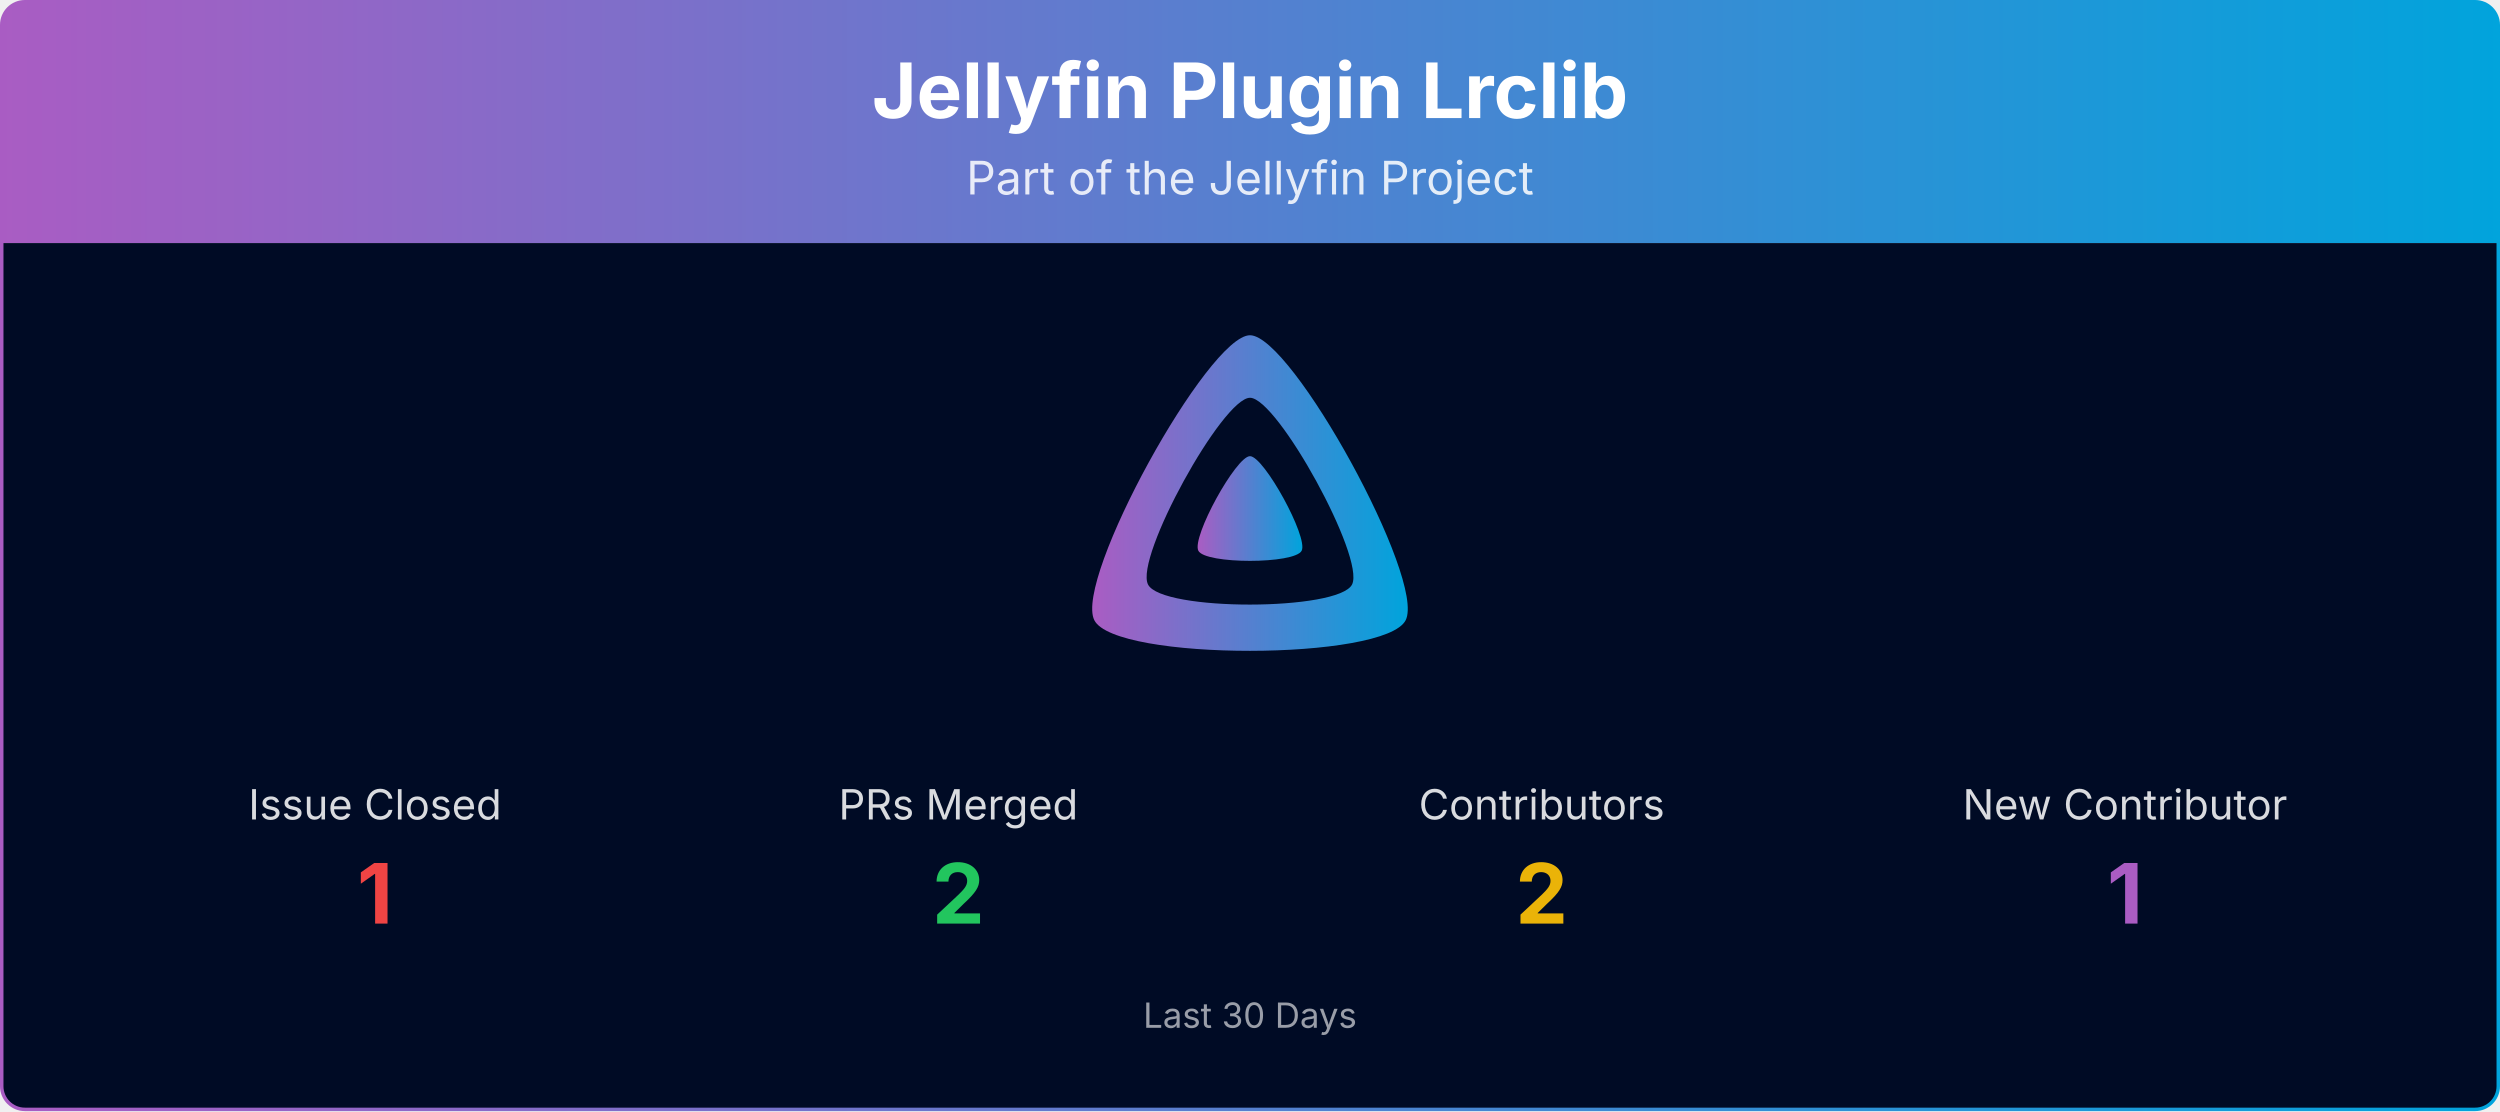
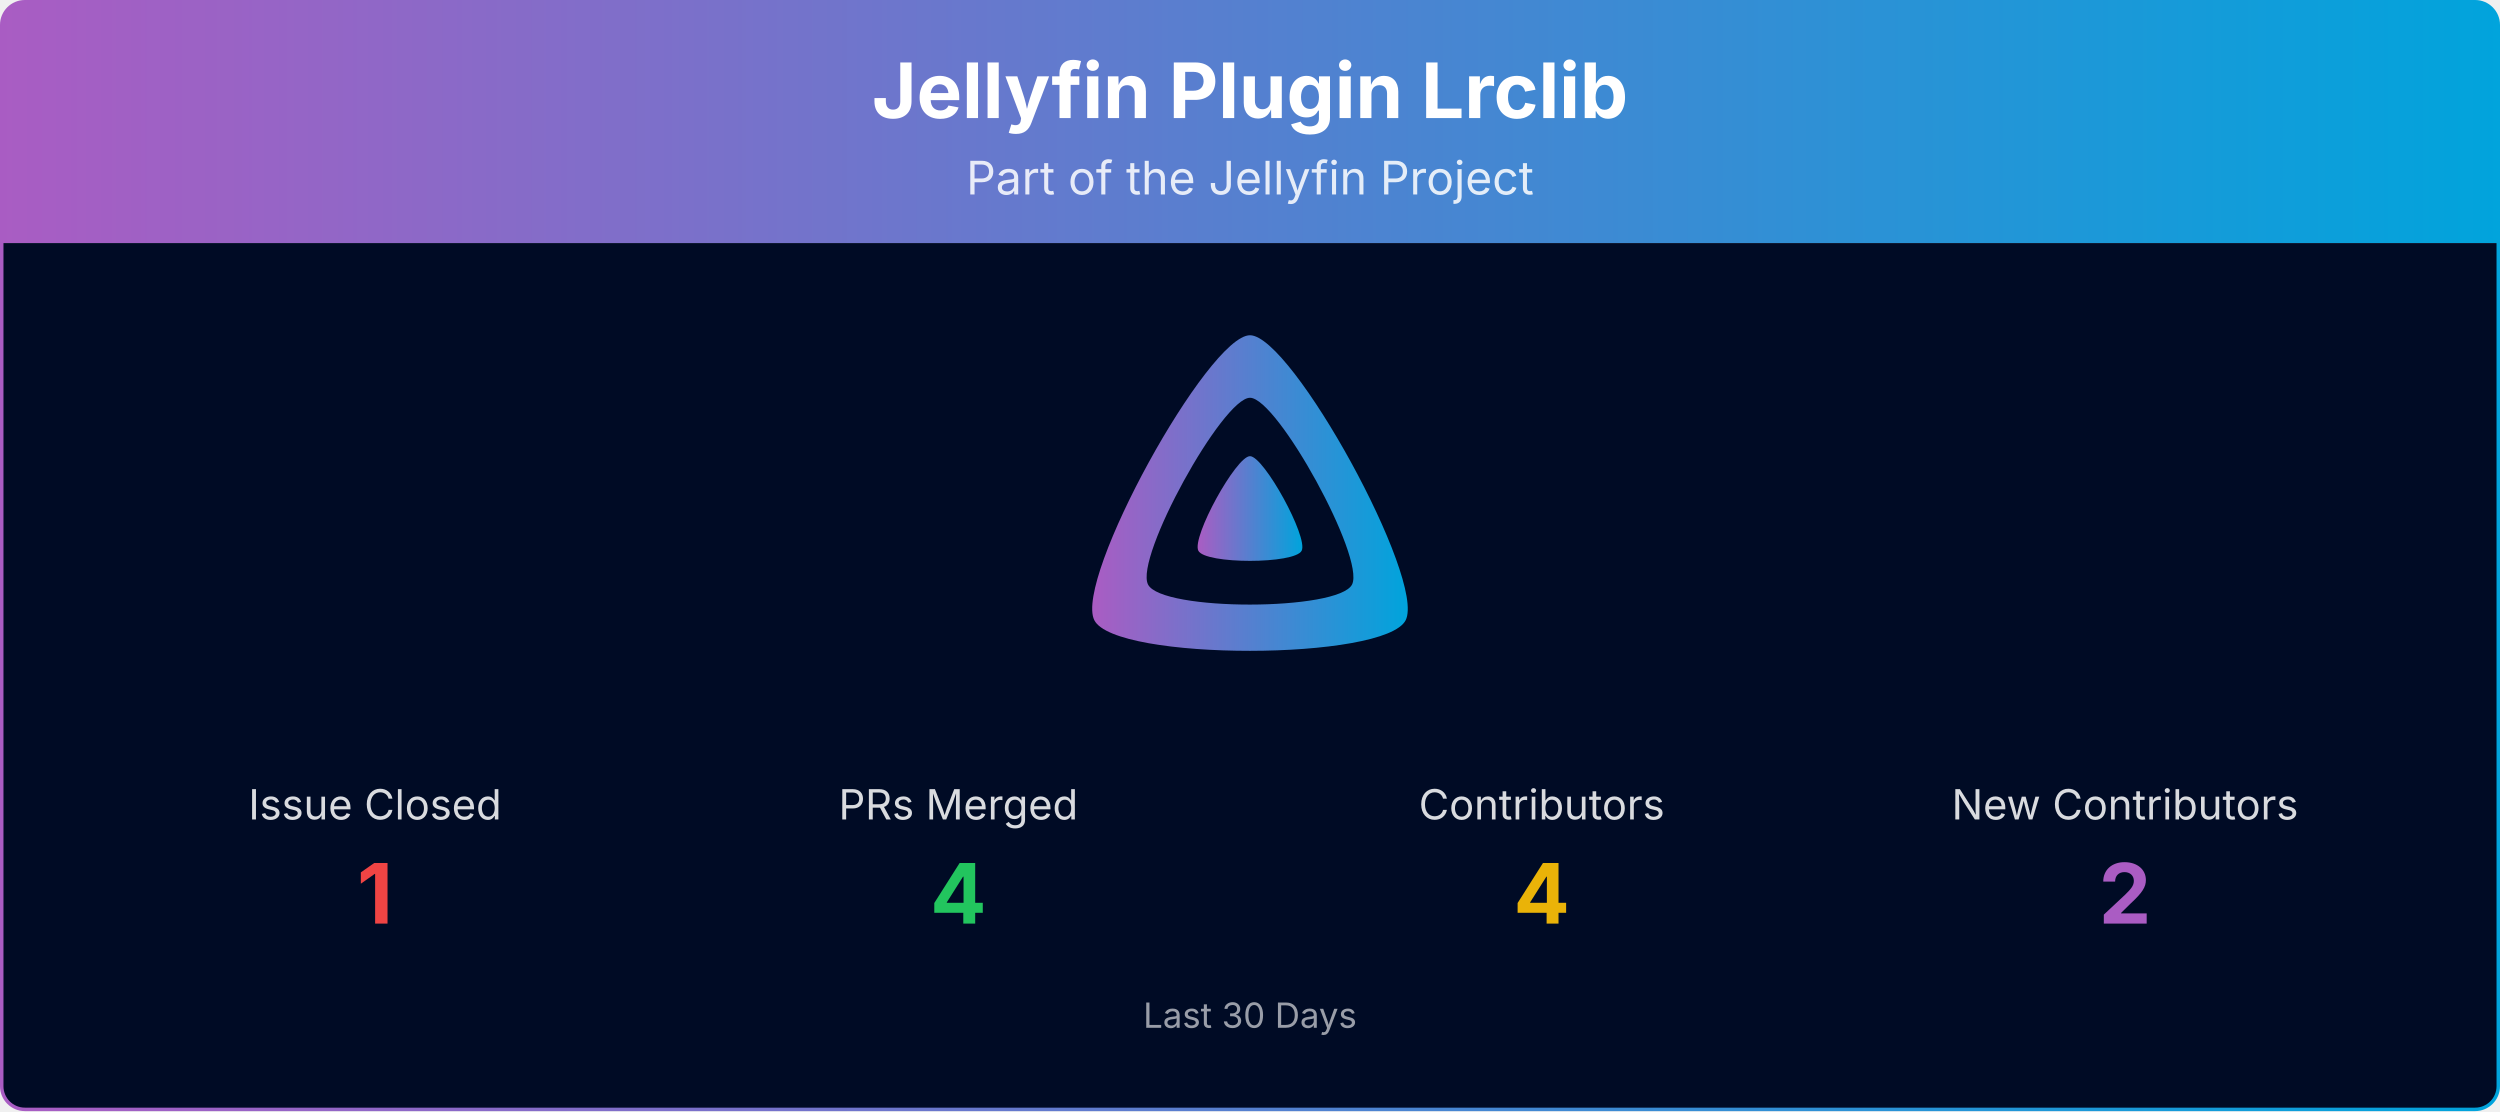
<svg xmlns="http://www.w3.org/2000/svg" viewBox="0 0 1080 480" width="100%" role="img" aria-label="Jellyfin Plugin Lrclib">
  <defs>
    <linearGradient id="banner-jellyfin-plugin-lrclib-grad" x1="0" y1="0" x2="1" y2="0">
      <stop offset="0%" stop-color="#AA5CC3" />
      <stop offset="100%" stop-color="#00A4DC" />
    </linearGradient>
    <clipPath id="banner-jellyfin-plugin-lrclib-grad-clip">
      <rect x="0.75" y="0.75" width="1078.5" height="478.5" rx="10" ry="10" />
    </clipPath>
  </defs>
  <g clip-path="url(#banner-jellyfin-plugin-lrclib-grad-clip)">
    <path d="M0.75,10.75 A10.0,10.0 0 0 1 10.75,0.75 L1069.25,0.75 A10.0,10.0 0 0 1 1079.25,10.75 L1079.25,105.00 L0.75,105.00 Z" fill="url(#banner-jellyfin-plugin-lrclib-grad)" />
    <text x="540.0" y="51" text-anchor="middle" font-size="33" font-weight="700" font-family="Plus Jakarta Sans, system-ui, -apple-system, Segoe UI, sans-serif" fill="#ffffff">Jellyfin Plugin Lrclib</text>
    <text x="540.0" y="84" text-anchor="middle" font-size="20" font-family="Plus Jakarta Sans, system-ui, -apple-system, Segoe UI, sans-serif" fill="#ffffff" opacity="0.85">Part of the Jellyfin Project</text>
    <rect x="0.75" y="105" width="1078.5" height="374.25" fill="#000b25" />
    <g transform="translate(465.00,138.00) scale(0.29297)">
      <path fill="url(#banner-jellyfin-plugin-lrclib-grad)" fill-rule="evenodd" d="M256,23.3c-61.6,0-259.8,359.4-229.6,420.1s429.3,60,459.2,0S317.6,23.3,256,23.3zM406.5,390.8c-19.6,39.3-281.1,39.8-300.9,0s110.1-275.3,150.4-275.3S426.1,351.4,406.5,390.8z" />
      <path fill="url(#banner-jellyfin-plugin-lrclib-grad)" d="M256,201.6c-20.4,0-86.2,119.3-76.2,139.4s142.5,19.9,152.4,0S276.5,201.6,256,201.6z" />
    </g>
    <text x="162.0" y="354.0" text-anchor="middle" font-size="18" font-family="Plus Jakarta Sans, system-ui, -apple-system, Segoe UI, sans-serif" fill="#ffffff" opacity="0.85">Issue Closed</text>
    <text x="162.0" y="399.0" text-anchor="middle" font-size="36" font-weight="700" font-family="Plus Jakarta Sans, system-ui, -apple-system, Segoe UI, sans-serif" fill="#ef4444">1</text>
    <text x="414.0" y="354.0" text-anchor="middle" font-size="18" font-family="Plus Jakarta Sans, system-ui, -apple-system, Segoe UI, sans-serif" fill="#ffffff" opacity="0.85">PRs Merged</text>
-     <text x="414.0" y="399.0" text-anchor="middle" font-size="36" font-weight="700" font-family="Plus Jakarta Sans, system-ui, -apple-system, Segoe UI, sans-serif" fill="#22c55e">2</text>
+     <text x="414.0" y="399.0" text-anchor="middle" font-size="36" font-weight="700" font-family="Plus Jakarta Sans, system-ui, -apple-system, Segoe UI, sans-serif" fill="#22c55e">4</text>
    <text x="666.0" y="354.0" text-anchor="middle" font-size="18" font-family="Plus Jakarta Sans, system-ui, -apple-system, Segoe UI, sans-serif" fill="#ffffff" opacity="0.85">Contributors</text>
-     <text x="666.0" y="399.0" text-anchor="middle" font-size="36" font-weight="700" font-family="Plus Jakarta Sans, system-ui, -apple-system, Segoe UI, sans-serif" fill="#eab308">2</text>
-     <text x="918.0" y="354.0" text-anchor="middle" font-size="18" font-family="Plus Jakarta Sans, system-ui, -apple-system, Segoe UI, sans-serif" fill="#ffffff" opacity="0.85">New Contributor</text>
-     <text x="918.0" y="399.0" text-anchor="middle" font-size="36" font-weight="700" font-family="Plus Jakarta Sans, system-ui, -apple-system, Segoe UI, sans-serif" fill="#AA5CC3">1</text>
+     <text x="666.0" y="399.0" text-anchor="middle" font-size="36" font-weight="700" font-family="Plus Jakarta Sans, system-ui, -apple-system, Segoe UI, sans-serif" fill="#eab308">4</text>
+     <text x="918.0" y="354.0" text-anchor="middle" font-size="18" font-family="Plus Jakarta Sans, system-ui, -apple-system, Segoe UI, sans-serif" fill="#ffffff" opacity="0.85">New Contributors</text>
+     <text x="918.0" y="399.0" text-anchor="middle" font-size="36" font-weight="700" font-family="Plus Jakarta Sans, system-ui, -apple-system, Segoe UI, sans-serif" fill="#AA5CC3">2</text>
    <text x="540.0" y="444.0" text-anchor="middle" font-size="15" font-family="Plus Jakarta Sans, system-ui, -apple-system, Segoe UI, sans-serif" fill="#ffffff" opacity="0.6">Last 30 Days</text>
  </g>
  <rect x="0.75" y="0.75" width="1078.5" height="478.5" rx="10" ry="10" fill="none" stroke="url(#banner-jellyfin-plugin-lrclib-grad)" stroke-width="1.5" />
</svg>
